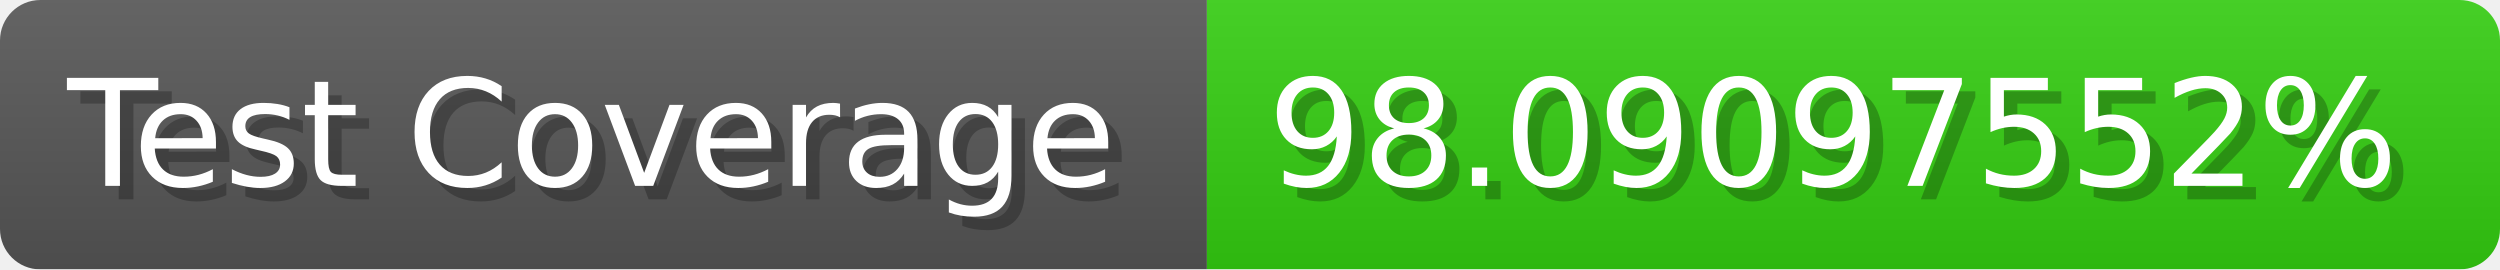
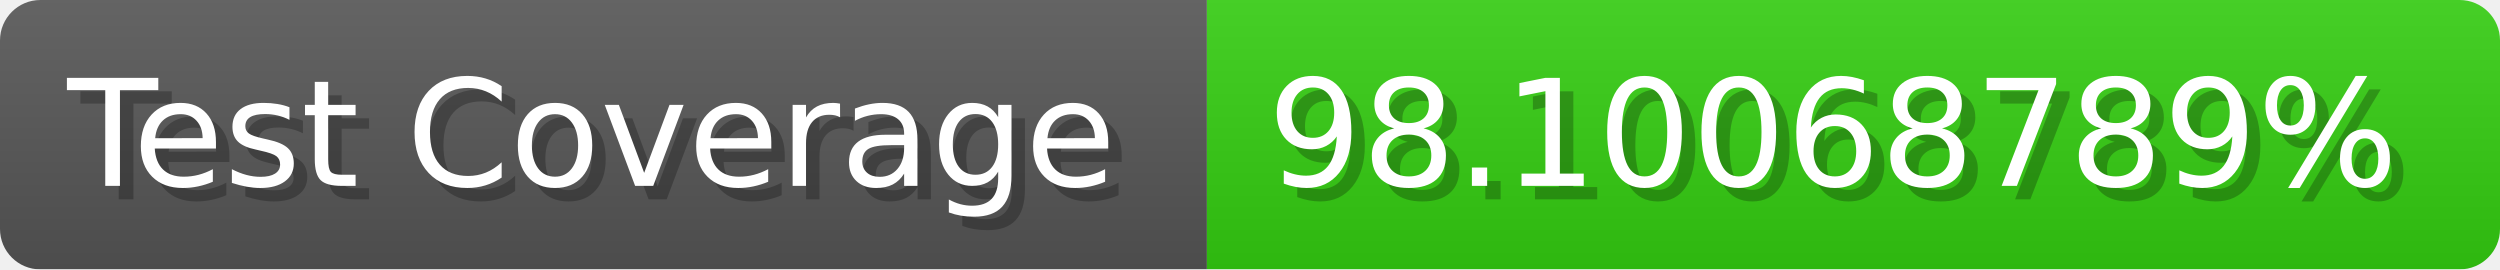
- <svg xmlns="http://www.w3.org/2000/svg" width="185.6" height="20" viewBox="0 0 1856 200" role="img" aria-label="Test Coverage: 98.09097552%">
+ <svg xmlns="http://www.w3.org/2000/svg" width="185.6" height="20" viewBox="0 0 1856 200" role="img" aria-label="Test Coverage: 98.10068789%">
  <linearGradient id="a" x2="0" y2="100%">
    <stop offset="0" stop-opacity=".1" stop-color="#EEE" />
    <stop offset="1" stop-opacity=".1" />
  </linearGradient>
  <mask id="m">
    <rect width="1856" height="200" rx="30" fill="#FFF" />
  </mask>
  <g mask="url(#m)">
    <rect width="896" height="200" fill="#555" />
    <rect width="960" height="200" fill="#3C1" x="896" />
    <rect width="1856" height="200" fill="url(#a)" />
  </g>
  <g aria-hidden="true" fill="#fff" text-anchor="start" font-family="Verdana,DejaVu Sans,sans-serif" font-size="110">
    <text x="60" y="148" textLength="796" fill="#000" opacity="0.25">Test Coverage</text>
    <text x="50" y="138" textLength="796">Test Coverage</text>
-     <text x="951" y="148" textLength="860" fill="#000" opacity="0.25">98.09097552%</text>
-     <text x="941" y="138" textLength="860">98.09097552%</text>
+     <text x="951" y="148" textLength="860" fill="#000" opacity="0.25">98.10068789%</text>
+     <text x="941" y="138" textLength="860">98.10068789%</text>
  </g>
</svg>
